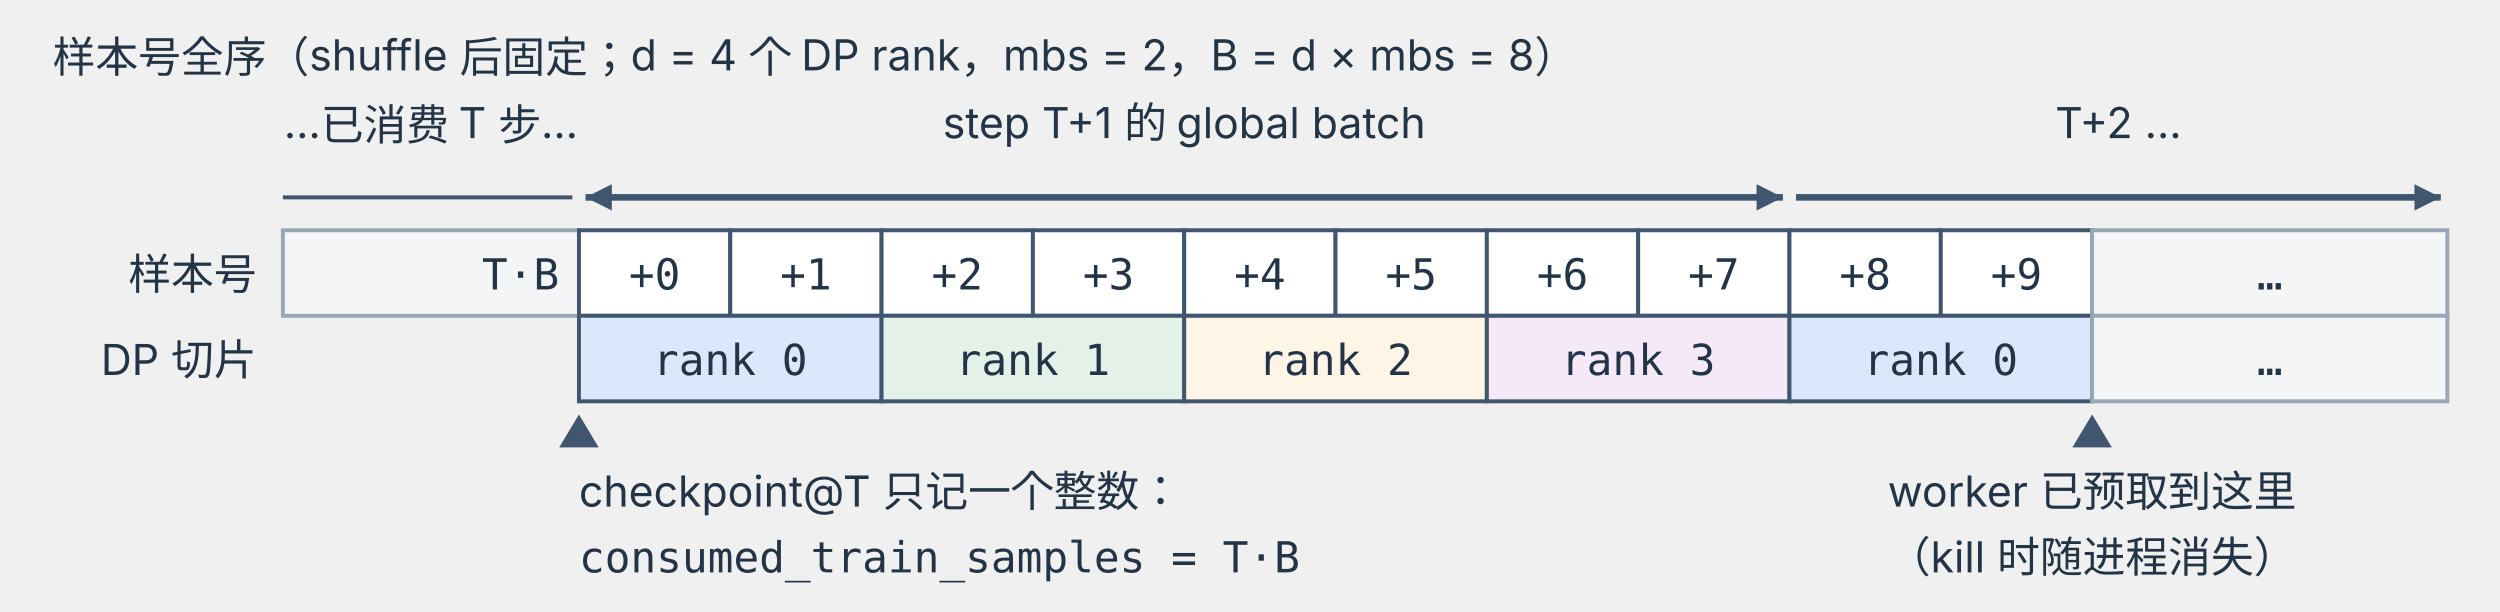
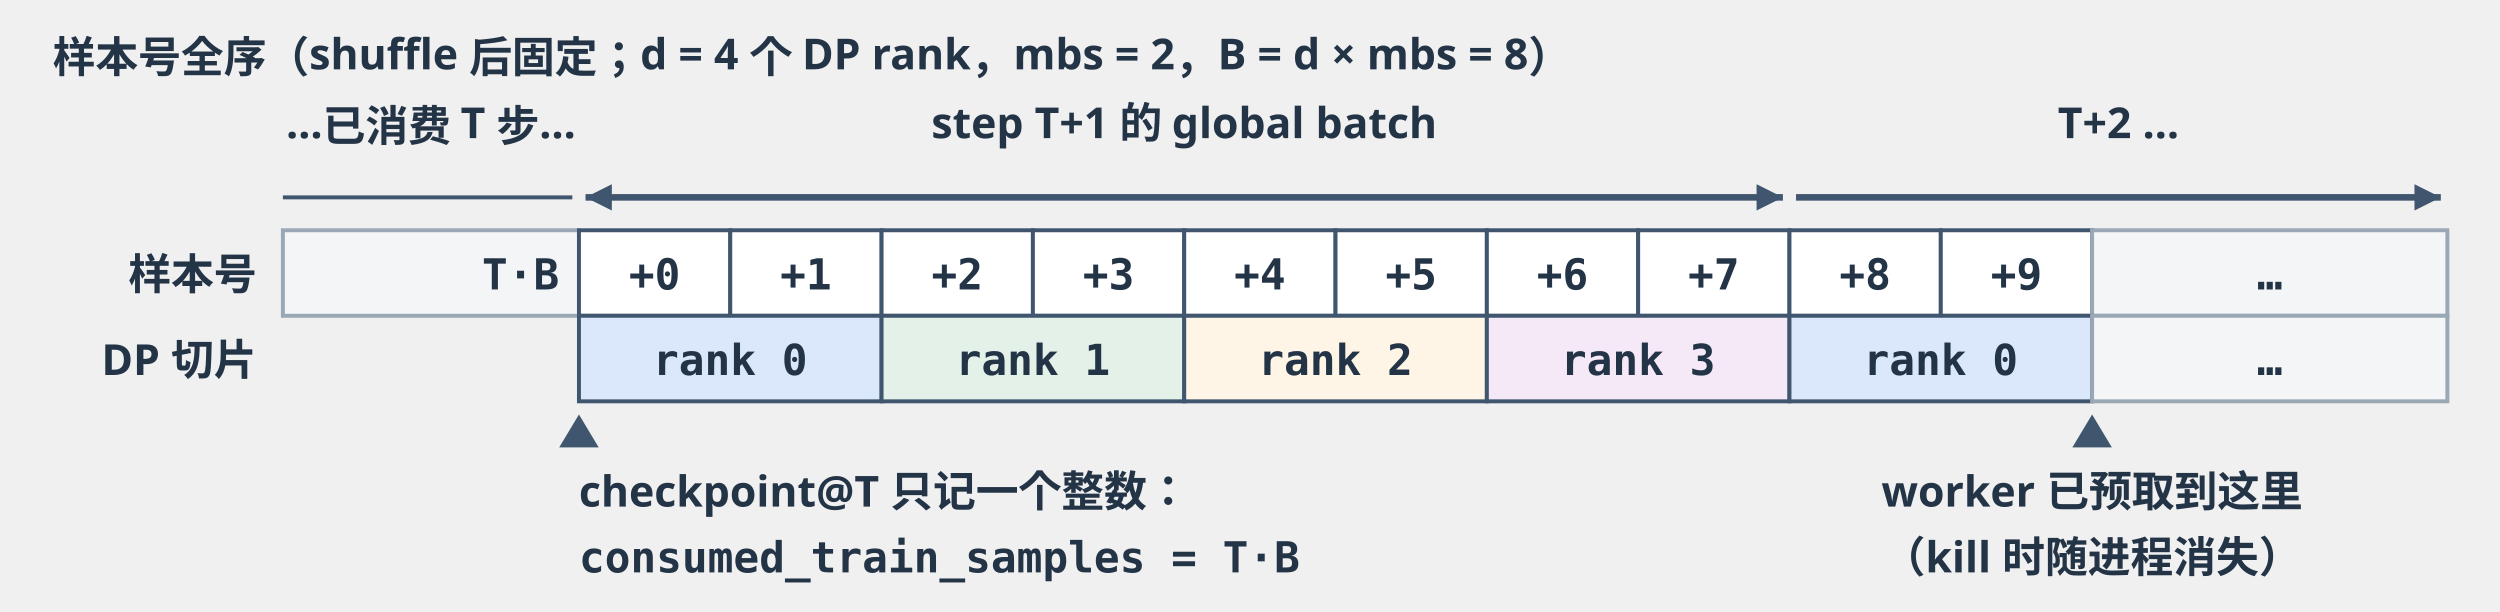
<svg xmlns="http://www.w3.org/2000/svg" viewBox="0 0 760 186" width="760" height="186" role="img" aria-labelledby="t d">
  <defs>
    <marker id="arrow" markerWidth="8" markerHeight="8" refX="8" refY="4" orient="auto" markerUnits="userSpaceOnUse">
      <path d="M0,0 L8,4 L0,8 Z" fill="#40566f" />
    </marker>
    <marker id="arrowr" markerWidth="8" markerHeight="8" refX="0" refY="4" orient="auto" markerUnits="userSpaceOnUse">
      <path d="M8,0 L0,4 L8,8 Z" fill="#40566f" />
    </marker>
    <style>
-       text { font-family: -apple-system, BlinkMacSystemFont, "PingFang SC", "Microsoft YaHei", sans-serif; fill: #243447; }
+       text { font-family: 'Hiragino Sans GB', 'PingFang SC', sans-serif; font-weight: 600; fill: #243447; }
      .head { font-size: 16px; font-weight: 700; }
      .body { font-size: 14px; }
      .bold { font-size: 14px; font-weight: 700; }
      .small { font-size: 13px; }
      .smallb { font-size: 13px; font-weight: 700; }
      .mono { font-family: "SF Mono", Menlo, Consolas, monospace; font-size: 13px; }
      .monob { font-family: "SF Mono", Menlo, Consolas, monospace; font-size: 13px; font-weight: 700; }
      .card { fill: #fff; stroke: #c5d0dc; stroke-width: 1.2; rx: 8; }
      .compute { fill: #eef5ff; stroke: #5880b4; stroke-width: 1.2; rx: 8; }
      .memory { fill: #eff9f4; stroke: #4b9477; stroke-width: 1.2; rx: 8; }
      .seg-a { fill: #dbe8fb; stroke: #40566f; stroke-width: 1.2; }
      .seg-b { fill: #e3f1e8; stroke: #40566f; stroke-width: 1.2; }
      .seg-c { fill: #e8edf2; stroke: #40566f; stroke-width: 1.2; }
      .seg-d { fill: #f5e9f7; stroke: #40566f; stroke-width: 1.2; }
      .seg-hash { fill: #fff5e6; stroke: #40566f; stroke-width: 1.2; }
      .seg-free { fill: #fff; stroke: #40566f; stroke-width: 1.2; }
      .seg-dim { fill: #f3f5f7; stroke: #9aa8b6; stroke-width: 1.2; }
      .arrow { stroke: #40566f; stroke-width: 2; fill: none; marker-end: url(#arrow); }
      .arrow2 { stroke: #40566f; stroke-width: 2; fill: none; marker-end: url(#arrow); marker-start: url(#arrowr); }
      .line { stroke: #40566f; stroke-width: 2; fill: none; }
      .thin { stroke: #40566f; stroke-width: 1.2; fill: none; }
      .div { stroke: #243447; stroke-width: 2; fill: none; }
      .tri { fill: #40566f; }
      .band { fill: #fff5e6; }
      .curve { stroke: #c0392b; stroke-width: 2; fill: none; stroke-linejoin: round; }
      .curve-dot { stroke: #c0392b; stroke-width: 2; fill: none; stroke-dasharray: 2 4; }
      .curve-alt { stroke: #4b9477; stroke-width: 2; fill: none; stroke-dasharray: 6 4; }
      .ckpt { stroke: #9aa8b6; stroke-width: 1.2; fill: none; stroke-dasharray: 4 3; }
      .halo { paint-order: stroke; stroke: #fff; stroke-width: 5px; stroke-linejoin: round; }
    </style>
  </defs>
  <text x="16" y="22" text-anchor="start" class="small">样本号全序（shuffle 后固定；d = 4 个 DP rank，mbs = 2，B = d × mbs = 8）</text>
  <text x="131.0" y="42" text-anchor="middle" class="small">…已消费 T 步…</text>
  <line x1="178" y1="60" x2="542" y2="60" class="arrow2" />
  <text x="360.0" y="42" text-anchor="middle" class="small">step T+1 的 global batch</text>
  <text x="644.0" y="42" text-anchor="middle" class="small">T+2 …</text>
  <line x1="546" y1="60" x2="742" y2="60" class="arrow" />
  <line x1="86" y1="60" x2="174" y2="60" class="thin" />
  <text x="78" y="88" text-anchor="end" class="small">样本号</text>
  <rect class="seg-dim" x="86" y="70" width="90" height="26" />
  <text x="170" y="88" text-anchor="end" class="mono">T·B</text>
  <rect class="seg-free" x="176" y="70" width="46" height="26" />
  <text x="199.0" y="88" text-anchor="middle" class="mono">+0</text>
  <rect class="seg-free" x="222" y="70" width="46" height="26" />
  <text x="245.0" y="88" text-anchor="middle" class="mono">+1</text>
  <rect class="seg-free" x="268" y="70" width="46" height="26" />
  <text x="291.0" y="88" text-anchor="middle" class="mono">+2</text>
  <rect class="seg-free" x="314" y="70" width="46" height="26" />
  <text x="337.0" y="88" text-anchor="middle" class="mono">+3</text>
  <rect class="seg-free" x="360" y="70" width="46" height="26" />
  <text x="383.0" y="88" text-anchor="middle" class="mono">+4</text>
  <rect class="seg-free" x="406" y="70" width="46" height="26" />
  <text x="429.0" y="88" text-anchor="middle" class="mono">+5</text>
  <rect class="seg-free" x="452" y="70" width="46" height="26" />
  <text x="475.0" y="88" text-anchor="middle" class="mono">+6</text>
  <rect class="seg-free" x="498" y="70" width="46" height="26" />
  <text x="521.0" y="88" text-anchor="middle" class="mono">+7</text>
  <rect class="seg-free" x="544" y="70" width="46" height="26" />
  <text x="567.0" y="88" text-anchor="middle" class="mono">+8</text>
  <rect class="seg-free" x="590" y="70" width="46" height="26" />
  <text x="613.0" y="88" text-anchor="middle" class="mono">+9</text>
  <rect class="seg-dim" x="636" y="70" width="108" height="26" />
  <text x="690.0" y="88" text-anchor="middle" class="mono">…</text>
  <text x="78" y="114" text-anchor="end" class="small">DP 切片</text>
  <rect class="seg-a" x="176" y="96" width="92" height="26" />
  <text x="222" y="114" text-anchor="middle" class="mono">rank 0</text>
  <rect class="seg-b" x="268" y="96" width="92" height="26" />
  <text x="314" y="114" text-anchor="middle" class="mono">rank 1</text>
  <rect class="seg-hash" x="360" y="96" width="92" height="26" />
  <text x="406" y="114" text-anchor="middle" class="mono">rank 2</text>
  <rect class="seg-d" x="452" y="96" width="92" height="26" />
  <text x="498" y="114" text-anchor="middle" class="mono">rank 3</text>
  <rect class="seg-a" x="544" y="96" width="92" height="26" />
  <text x="590" y="114" text-anchor="middle" class="mono">rank 0</text>
  <rect class="seg-dim" x="636" y="96" width="108" height="26" />
  <text x="690.0" y="114" text-anchor="middle" class="mono">…</text>
  <polygon class="tri" points="176,126 170,136 182,136" />
  <polygon class="tri" points="636,126 630,136 642,136" />
  <text x="176" y="154" text-anchor="start" class="small">checkpoint@T 只记一个整数：</text>
  <text x="176" y="174" text-anchor="start" class="mono">consumed_train_samples = T·B</text>
  <text x="636" y="154" text-anchor="middle" class="small">worker 已预取到这里</text>
  <text x="636" y="174" text-anchor="middle" class="small">（kill 时随进程消失）</text>
</svg>
